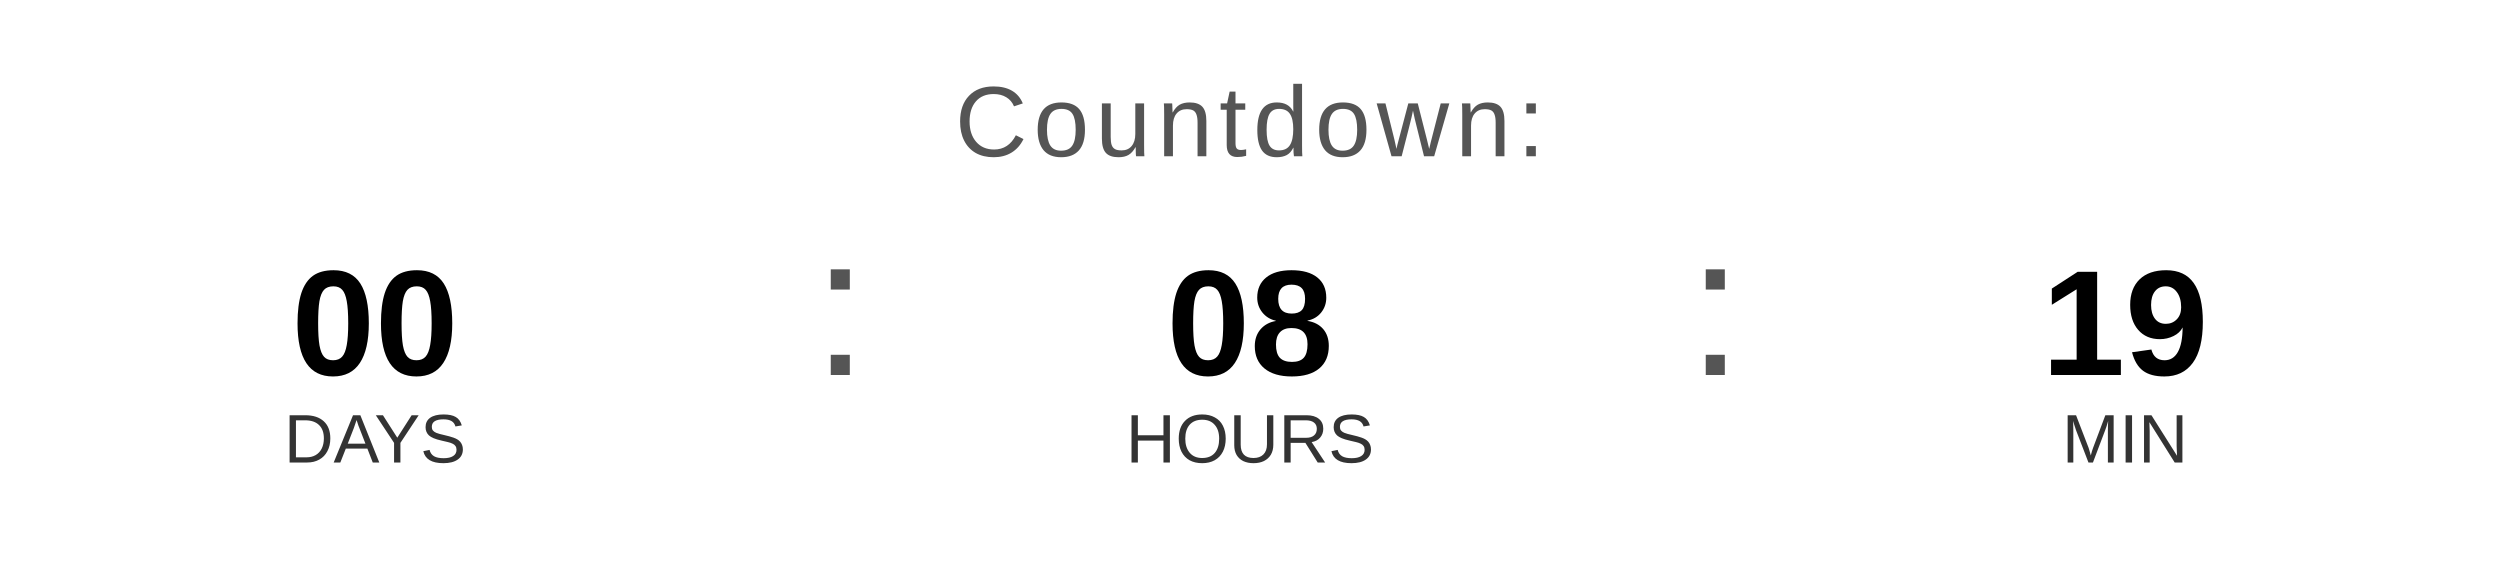
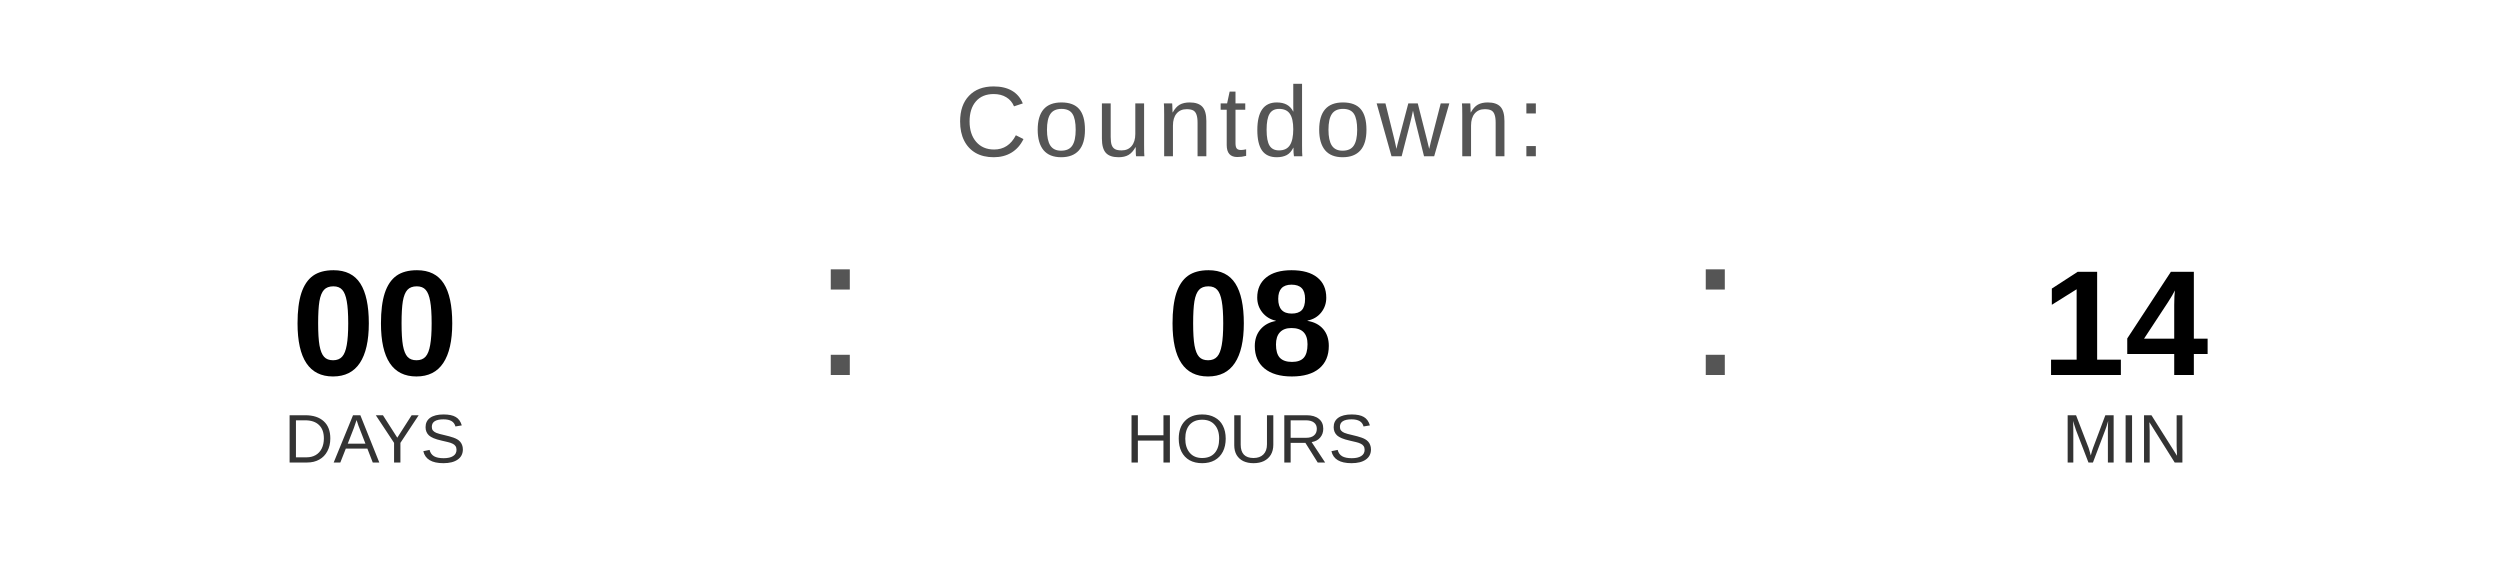
<svg xmlns="http://www.w3.org/2000/svg" width="400" height="90" viewBox="0 0 400 90">
  <text x="200" y="25" font-family="Arial, Helvetica, sans-serif" font-size="16" fill="#555555" text-anchor="middle" letter-spacing="1">
    Countdown:
  </text>
  <text x="60" y="60" font-family="Arial, Helvetica, sans-serif" font-size="24" font-weight="bold" fill="#000000" text-anchor="middle">00</text>
  <text x="60" y="74" font-family="Arial, Helvetica, sans-serif" font-size="11" fill="#333333" text-anchor="middle">DAYS</text>
  <text x="130" y="60" font-family="Arial, sans-serif" font-size="32" fill="#555555">:</text>
  <text x="200" y="60" font-family="Arial, Helvetica, sans-serif" font-size="24" font-weight="bold" fill="#000000" text-anchor="middle">08</text>
  <text x="200" y="74" font-family="Arial, Helvetica, sans-serif" font-size="11" fill="#333333" text-anchor="middle">HOURS</text>
  <text x="270" y="60" font-family="Arial, sans-serif" font-size="32" fill="#555555">:</text>
-   <text x="340" y="60" font-family="Arial, Helvetica, sans-serif" font-size="24" font-weight="bold" fill="#000000" text-anchor="middle">19</text>
+   <text x="340" y="60" font-family="Arial, Helvetica, sans-serif" font-size="24" font-weight="bold" fill="#000000" text-anchor="middle">14</text>
  <text x="340" y="74" font-family="Arial, Helvetica, sans-serif" font-size="11" fill="#333333" text-anchor="middle">MIN</text>
</svg>
